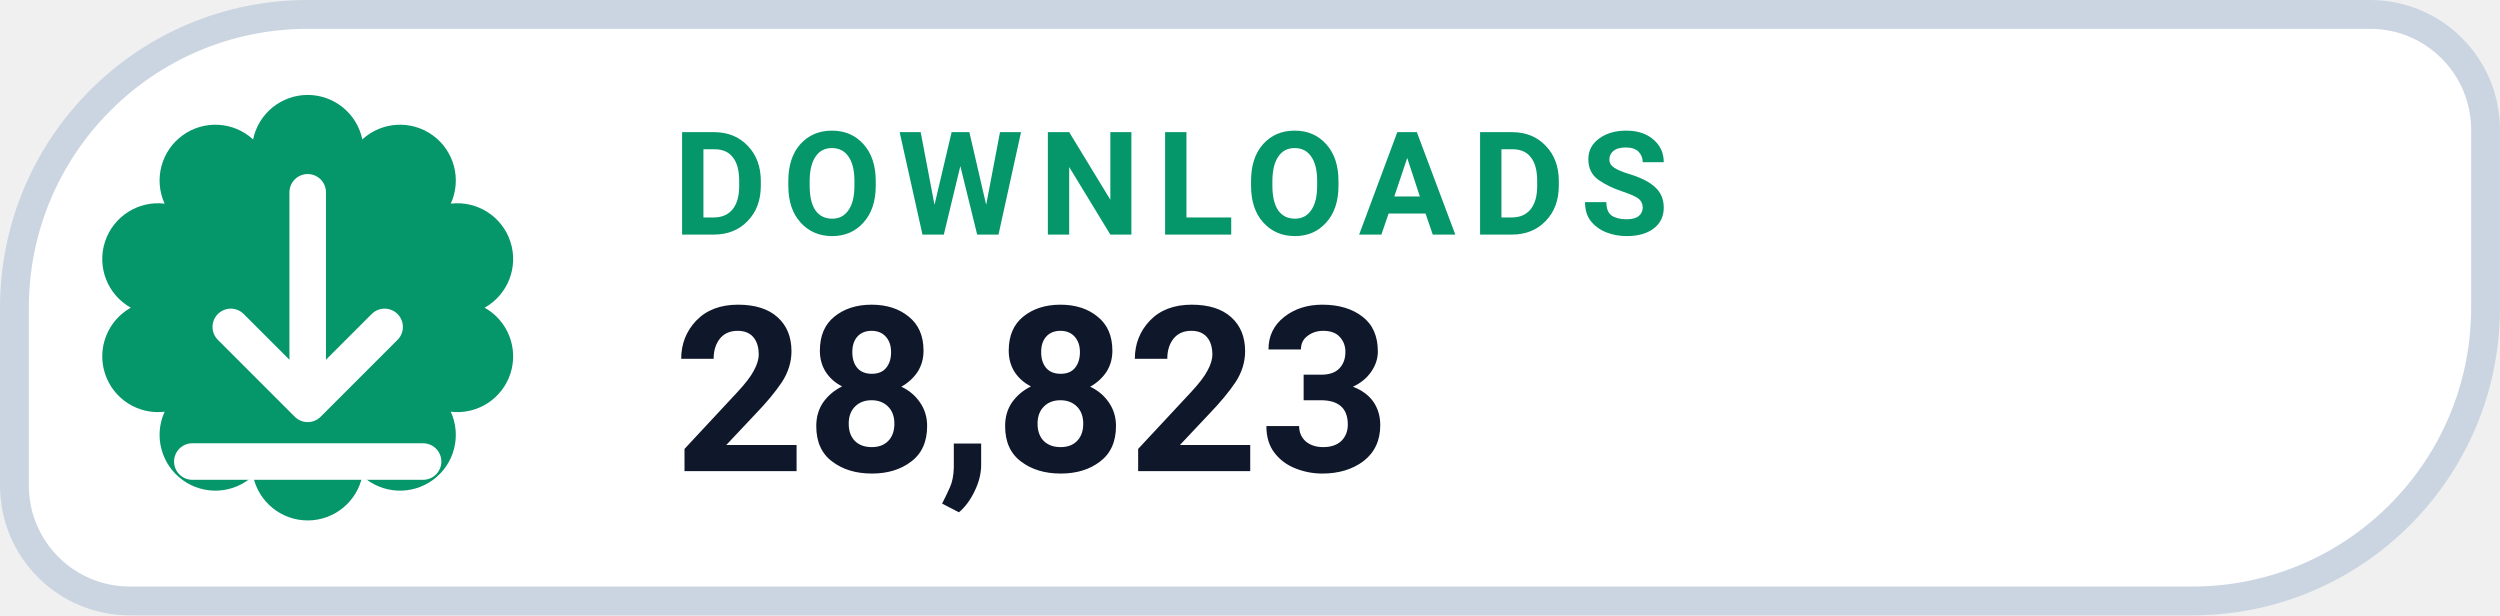
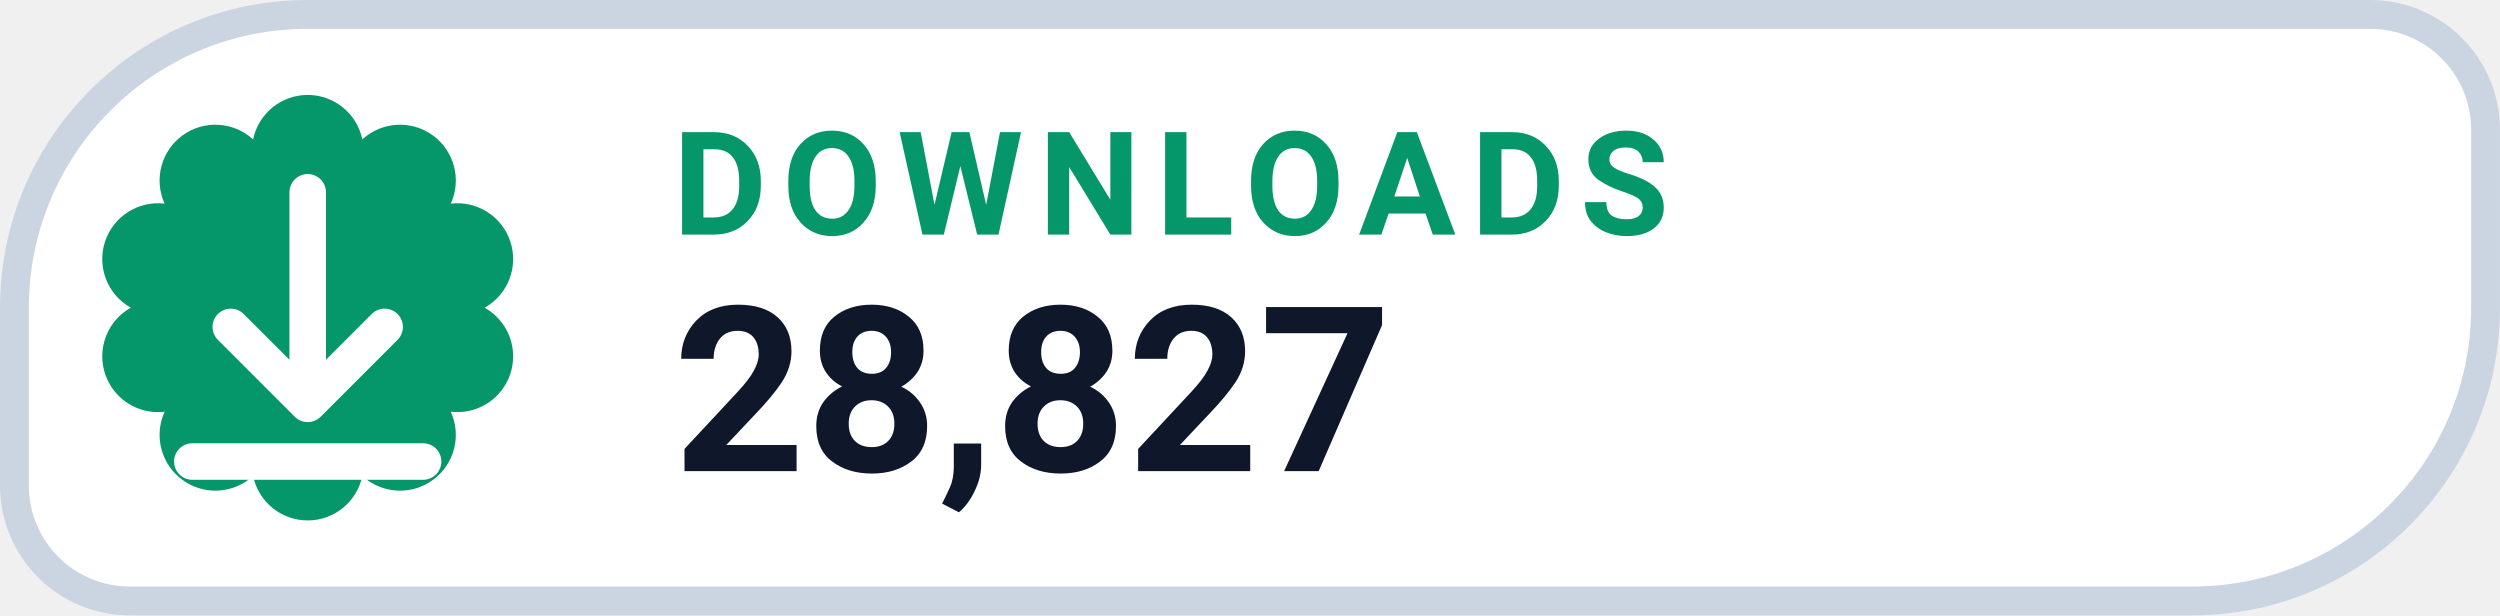
- <svg xmlns="http://www.w3.org/2000/svg" width="126" height="31.015" viewBox="0 0 130 32" role="img" aria-label="DOWNLOADS 28,823">
+ <svg xmlns="http://www.w3.org/2000/svg" width="126" height="31.015" viewBox="0 0 130 32" role="img" aria-label="DOWNLOADS 28,827">
  <path d="M 16.00 0.75 H 123.25 A 6.00 6.00 0 0 1 129.25 6.75 V 16.00 A 15.25 15.25 0 0 1 114.00 31.25 H 6.75 A 6.00 6.00 0 0 1 0.75 25.25 V 16.00 A 15.25 15.25 0 0 1 16.00 0.75 Z" fill="#FFFFFF" stroke="#CBD5E1" stroke-width="1.5" />
  <path d="M 13.16 7.25 A 2.90 2.90 0 0 1 18.84 7.25 A 2.90 2.90 0 0 1 23.44 10.59 A 2.90 2.90 0 0 1 25.20 16.00 A 2.90 2.90 0 0 1 23.44 21.41 A 2.90 2.90 0 0 1 18.84 24.75 A 2.90 2.90 0 0 1 13.16 24.75 A 2.90 2.90 0 0 1 8.56 21.41 A 2.90 2.90 0 0 1 6.80 16.00 A 2.90 2.90 0 0 1 8.56 10.59 A 2.90 2.90 0 0 1 13.16 7.25 Z" fill="#059669" />
  <g transform="translate(16 16)" style="color:#FFFFFF;">
    <path d="M0 -6 v11 m0 0 l4 -4 m-4 4 l-4 -4 M-6 8 h12" fill="none" stroke="currentColor" stroke-width="1.9" stroke-linecap="round" stroke-linejoin="round" />
  </g>
  <text x="35" y="12.2" fill="#059669" font-family="-apple-system,BlinkMacSystemFont,'Segoe UI',Roboto,Helvetica,Arial,sans-serif" font-size="7.5" font-weight="700" letter-spacing=".8">DOWNLOADS</text>
-   <text x="35" y="24.5" fill="#0F172A" font-family="-apple-system,BlinkMacSystemFont,'Segoe UI',Roboto,Helvetica,Arial,sans-serif" font-size="12" font-weight="750">28,823</text>
+   <text x="35" y="24.5" fill="#0F172A" font-family="-apple-system,BlinkMacSystemFont,'Segoe UI',Roboto,Helvetica,Arial,sans-serif" font-size="12" font-weight="750">28,827</text>
</svg>
